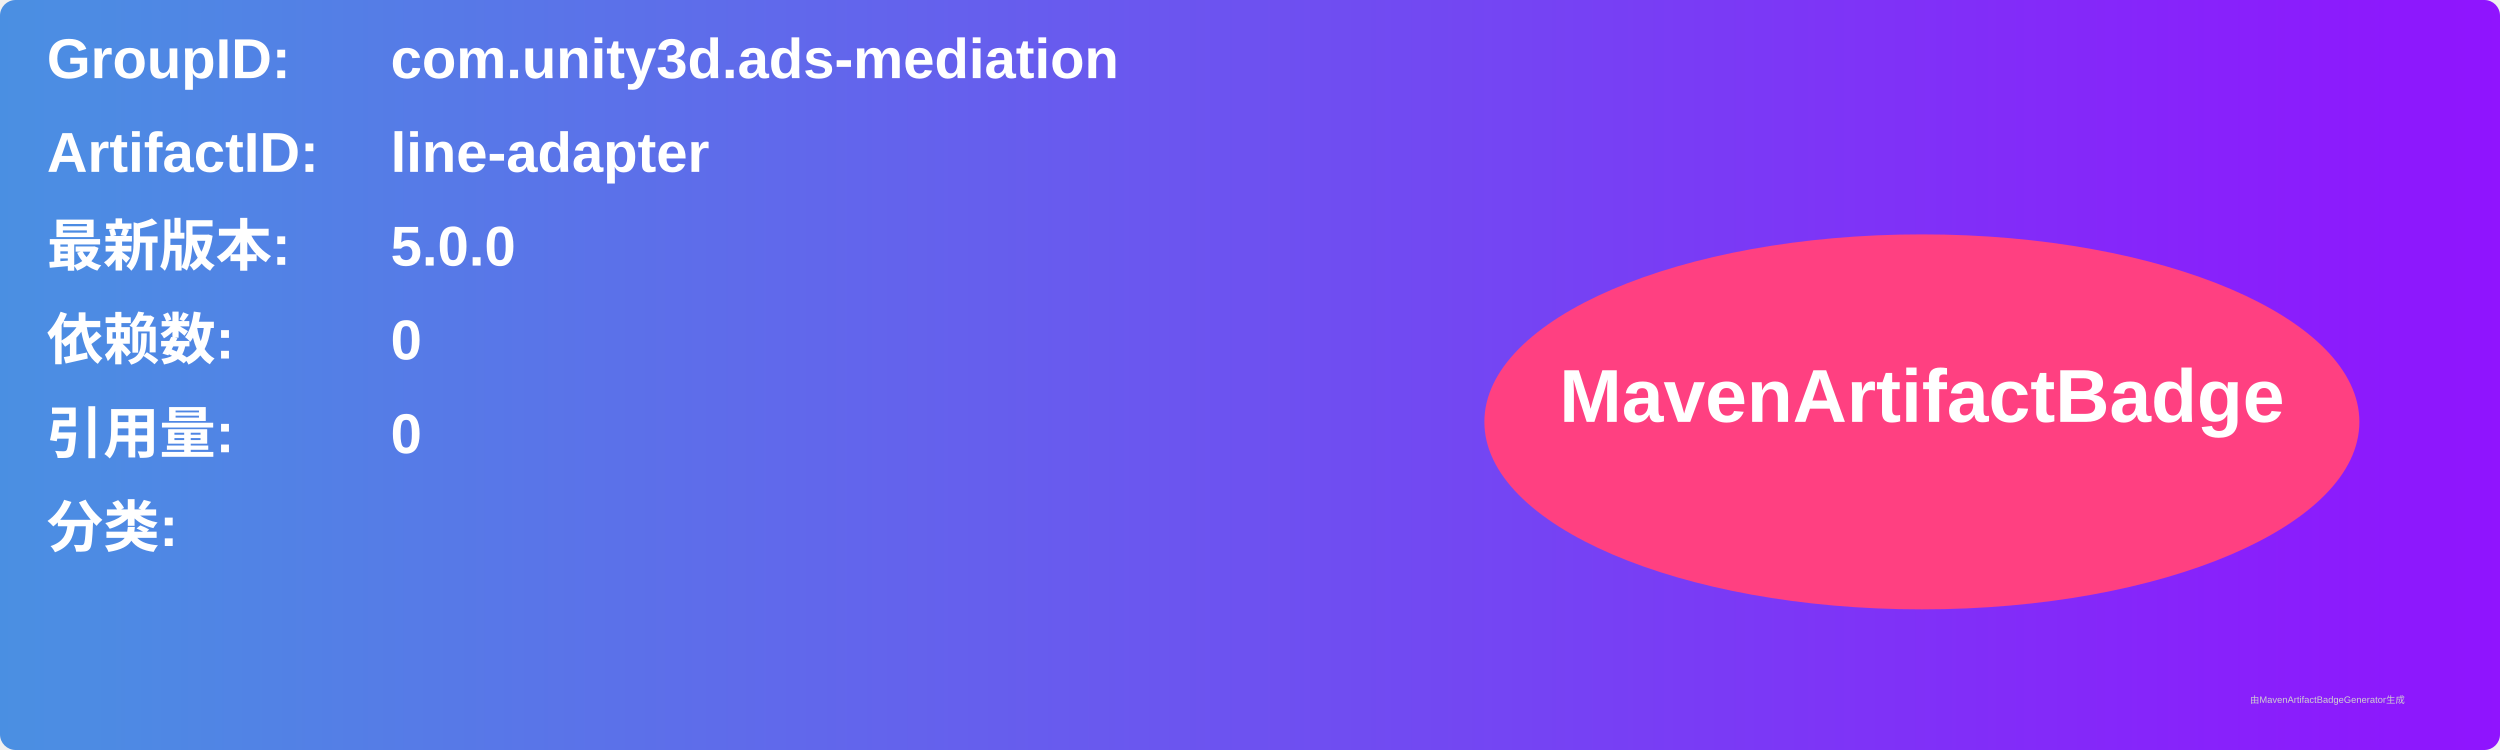
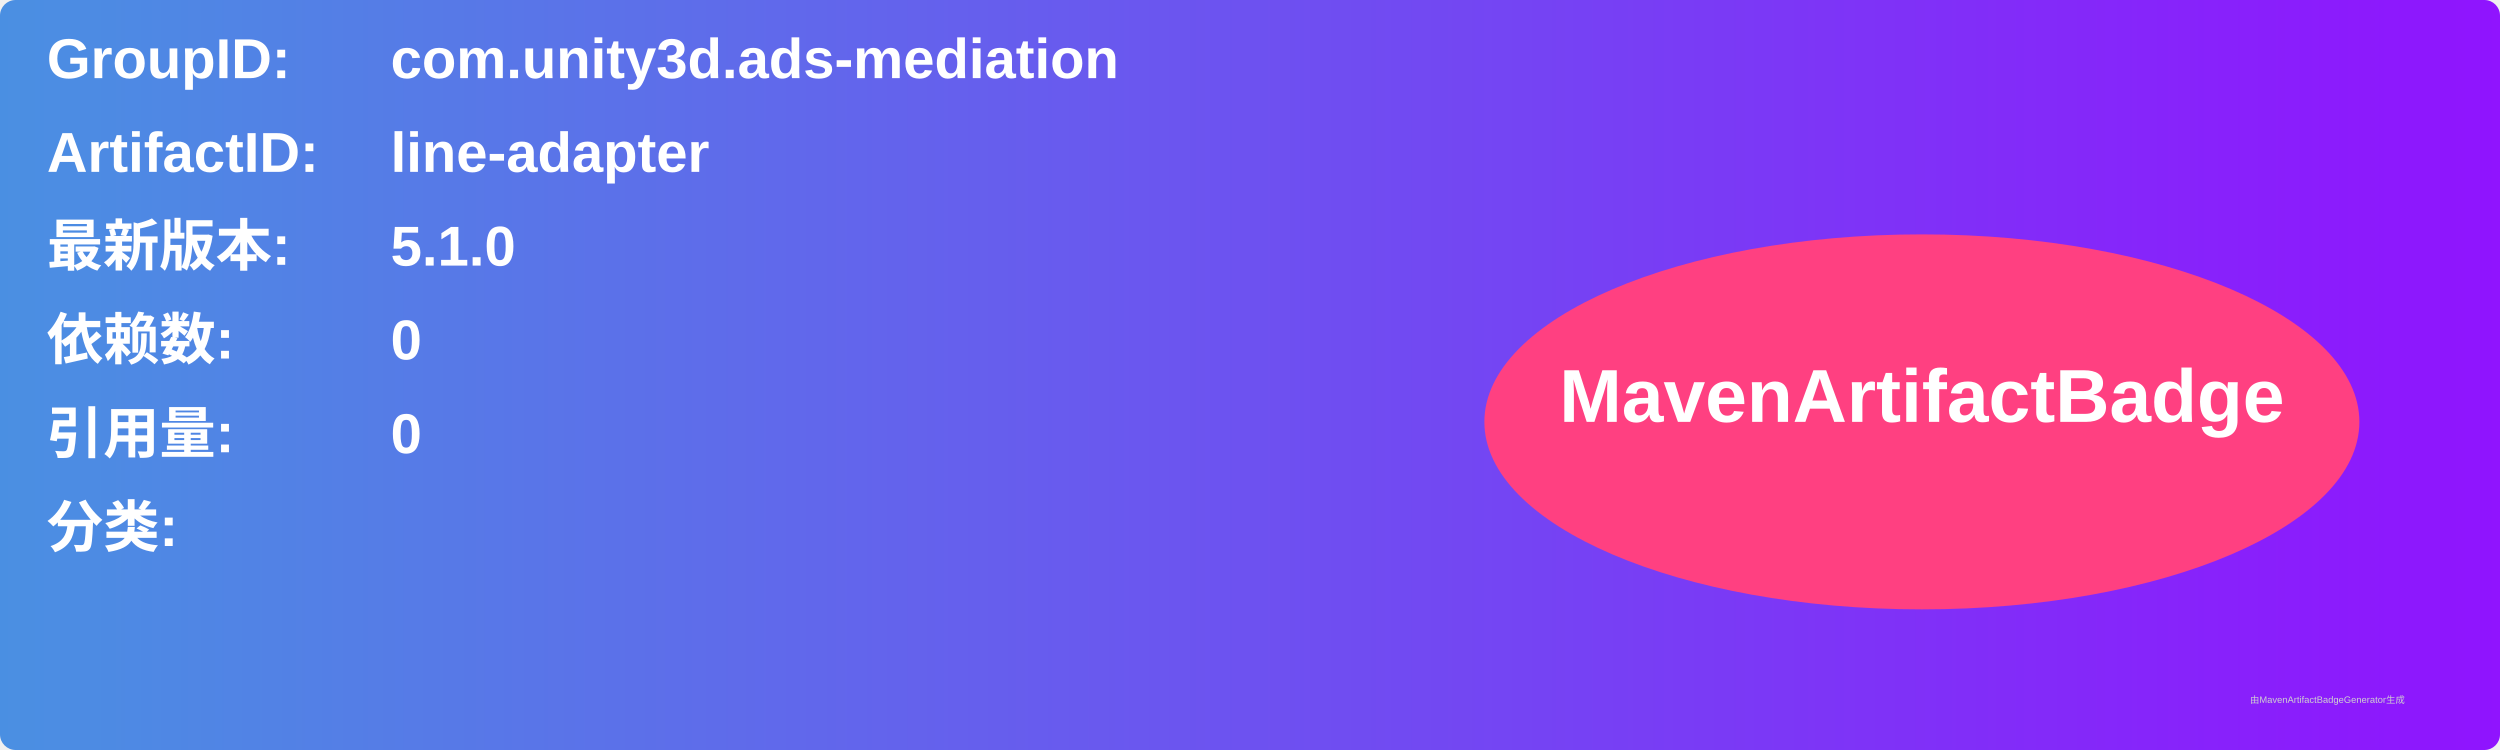
<svg xmlns="http://www.w3.org/2000/svg" width="800" height="240" viewBox="0 0 800 240">
  <linearGradient id="grad" x1="0%" y1="0%" x2="100%" y2="0%">
    <stop offset="0%" stop-color="#4a90e2" />
    <stop offset="100%" stop-color="#9013fe" />
  </linearGradient>
  <rect width="100%" height="100%" rx="5" ry="5" fill="url(#grad)" />
  <g transform="translate(15, 15)">
    <text x="0" y="10" font-family="Arial" font-size="18" fill="white" font-weight="bold" width="260">GroupID:</text>
    <text x="110" y="10" font-family="Arial" font-size="18" fill="white" font-weight="bold" width="460">com.unity3d.ads-mediation</text>
    <text x="0" y="40" font-family="Arial" font-size="18" fill="white" font-weight="bold" width="260">ArtifactID:</text>
    <text x="110" y="40" font-family="Arial" font-size="18" fill="white" font-weight="bold" width="460">line-adapter</text>
    <text x="0" y="70" font-family="Arial" font-size="18" fill="white" font-weight="bold">最新版本:</text>
    <text x="110" y="70" font-family="Arial" font-size="18" fill="white" font-weight="bold">
-       <tspan font-weight="bold">5.0.0</tspan>
+       <tspan font-weight="bold">5.1.0</tspan>
    </text>
    <text x="0" y="100" font-family="Arial" font-size="18" fill="white" font-weight="bold">依赖数: </text>
    <text x="110" y="100" font-family="Arial" font-size="18" fill="white">
      <tspan font-weight="bold">0</tspan>
    </text>
    <text x="0" y="130" font-family="Arial" font-size="18" fill="white" font-weight="bold">引用量: </text>
    <text x="110" y="130" font-family="Arial" font-size="18" fill="white">
      <tspan font-weight="bold">0</tspan>
    </text>
    <text x="0" y="160" font-family="Arial" font-size="18" fill="white" font-weight="bold">分类:</text>
    <text x="10" y="190" font-family="Arial" font-size="10" fill="white">
      <tspan font-weight="bold" />
    </text>
    <ellipse cx="600" cy="120" rx="140" ry="60" fill="#ff4081" />
    <text x="600" y="120" text-anchor="middle" font-family="Arial" font-size="24" fill="white" font-weight="bold">MavenArtifactBadge</text>
  </g>
  <text x="720" y="225" font-family="Arial" font-size="3" fill="#d0d0d0">由MavenArtifactBadgeGenerator生成</text>
</svg>
